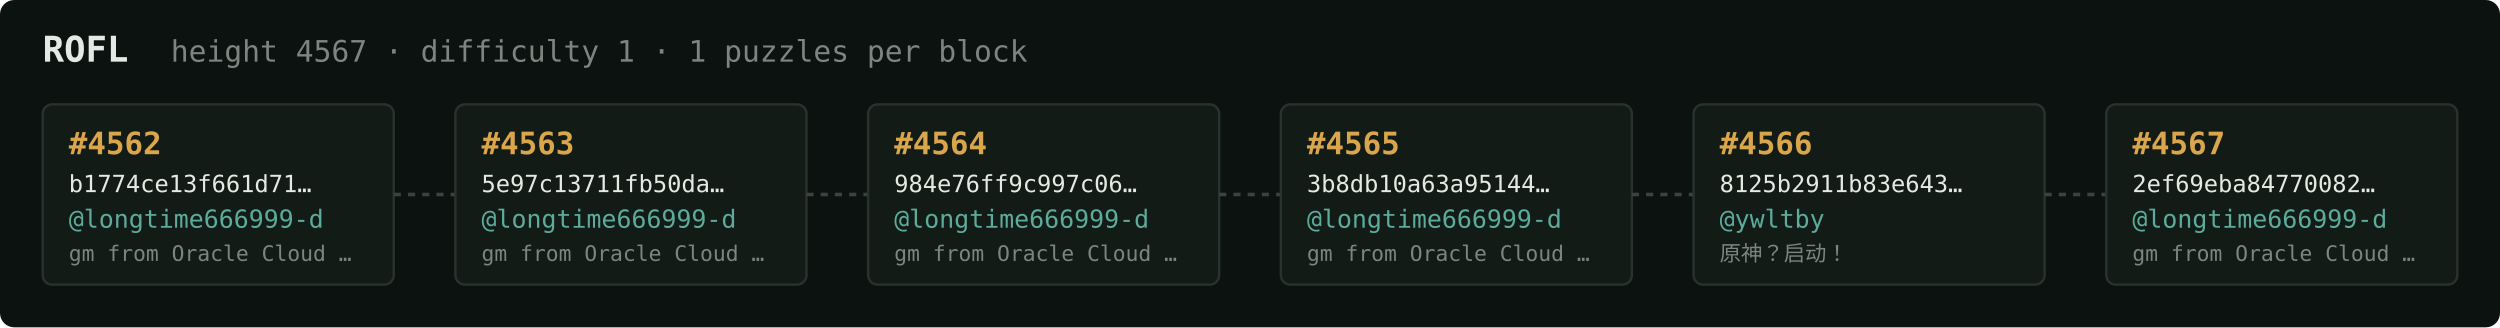
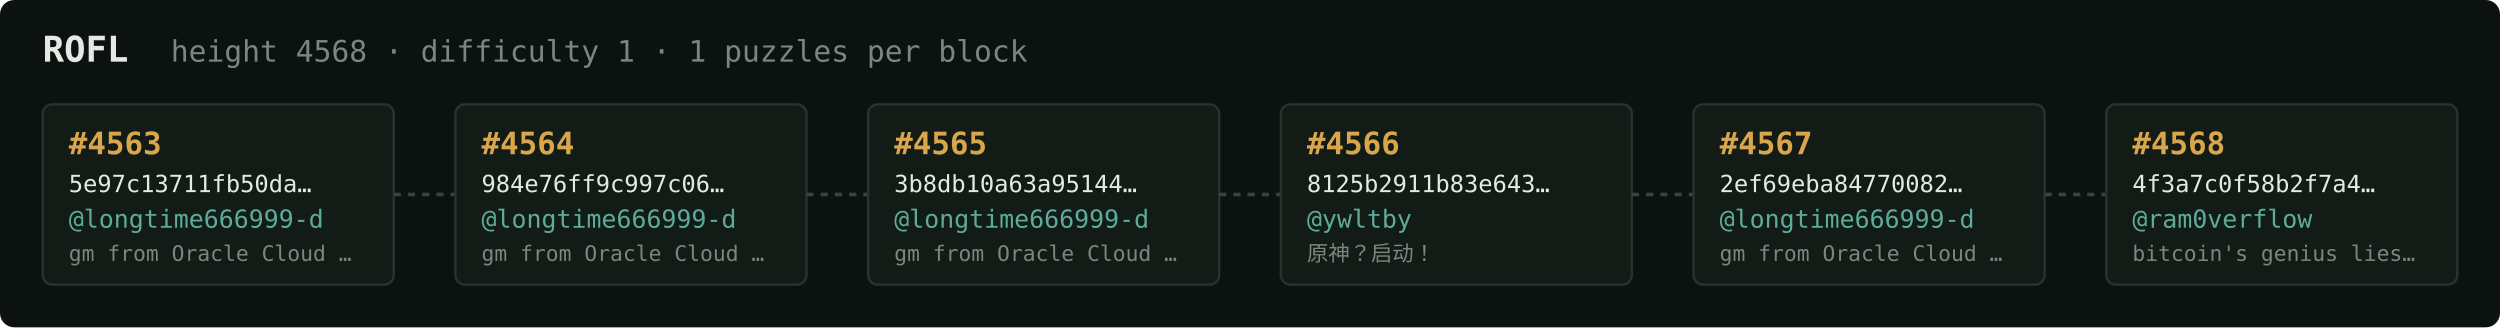
<svg xmlns="http://www.w3.org/2000/svg" width="1054" height="138" viewBox="0 0 1054 138" font-family="ui-monospace,SFMono-Regular,Menlo,monospace">
  <rect fill="#0c1210" width="1054" height="138" rx="6" />
  <text x="18" y="26" fill="#e5e9e3" font-size="15" font-weight="700">ROFL</text>
-   <text x="72" y="26" fill="#7a867f" font-size="12.5">height 4567 · difficulty 1 · 1 puzzles per block</text>
+   <text x="72" y="26" fill="#7a867f" font-size="12.5">height 4568 · difficulty 1 · 1 puzzles per block</text>
  <rect x="18" y="44" width="148" height="76" rx="4" fill="#131b17" stroke="#28332e" stroke-width="1" />
-   <text x="29" y="65" fill="#d9a64c" font-size="13" font-weight="700">#4562</text>
-   <text x="29" y="81" fill="#e5e9e3" font-size="10">b1774ce13f661d71…</text>
+   <text x="29" y="65" fill="#d9a64c" font-size="13" font-weight="700">#4563</text>
+   <text x="29" y="81" fill="#e5e9e3" font-size="10">5e97c13711fb50da…</text>
  <text x="29" y="96" fill="#5cab9b" font-size="10.5">@longtime666999-d</text>
  <text x="29" y="110" fill="#7a867f" font-size="9">gm from Oracle Cloud …</text>
  <line x1="166" y1="82.0" x2="192" y2="82.0" stroke="#38443e" stroke-width="1.5" stroke-dasharray="3 3" />
  <rect x="192" y="44" width="148" height="76" rx="4" fill="#131b17" stroke="#28332e" stroke-width="1" />
-   <text x="203" y="65" fill="#d9a64c" font-size="13" font-weight="700">#4563</text>
-   <text x="203" y="81" fill="#e5e9e3" font-size="10">5e97c13711fb50da…</text>
+   <text x="203" y="65" fill="#d9a64c" font-size="13" font-weight="700">#4564</text>
+   <text x="203" y="81" fill="#e5e9e3" font-size="10">984e76ff9c997c06…</text>
  <text x="203" y="96" fill="#5cab9b" font-size="10.5">@longtime666999-d</text>
  <text x="203" y="110" fill="#7a867f" font-size="9">gm from Oracle Cloud …</text>
  <line x1="340" y1="82.0" x2="366" y2="82.0" stroke="#38443e" stroke-width="1.5" stroke-dasharray="3 3" />
  <rect x="366" y="44" width="148" height="76" rx="4" fill="#131b17" stroke="#28332e" stroke-width="1" />
-   <text x="377" y="65" fill="#d9a64c" font-size="13" font-weight="700">#4564</text>
-   <text x="377" y="81" fill="#e5e9e3" font-size="10">984e76ff9c997c06…</text>
+   <text x="377" y="65" fill="#d9a64c" font-size="13" font-weight="700">#4565</text>
+   <text x="377" y="81" fill="#e5e9e3" font-size="10">3b8db10a63a95144…</text>
  <text x="377" y="96" fill="#5cab9b" font-size="10.5">@longtime666999-d</text>
  <text x="377" y="110" fill="#7a867f" font-size="9">gm from Oracle Cloud …</text>
  <line x1="514" y1="82.0" x2="540" y2="82.0" stroke="#38443e" stroke-width="1.5" stroke-dasharray="3 3" />
  <rect x="540" y="44" width="148" height="76" rx="4" fill="#131b17" stroke="#28332e" stroke-width="1" />
-   <text x="551" y="65" fill="#d9a64c" font-size="13" font-weight="700">#4565</text>
-   <text x="551" y="81" fill="#e5e9e3" font-size="10">3b8db10a63a95144…</text>
-   <text x="551" y="96" fill="#5cab9b" font-size="10.5">@longtime666999-d</text>
-   <text x="551" y="110" fill="#7a867f" font-size="9">gm from Oracle Cloud …</text>
+   <text x="551" y="65" fill="#d9a64c" font-size="13" font-weight="700">#4566</text>
+   <text x="551" y="81" fill="#e5e9e3" font-size="10">8125b2911b83e643…</text>
+   <text x="551" y="96" fill="#5cab9b" font-size="10.5">@ywltby</text>
+   <text x="551" y="110" fill="#7a867f" font-size="9">原神？启动！</text>
  <line x1="688" y1="82.0" x2="714" y2="82.0" stroke="#38443e" stroke-width="1.5" stroke-dasharray="3 3" />
  <rect x="714" y="44" width="148" height="76" rx="4" fill="#131b17" stroke="#28332e" stroke-width="1" />
-   <text x="725" y="65" fill="#d9a64c" font-size="13" font-weight="700">#4566</text>
-   <text x="725" y="81" fill="#e5e9e3" font-size="10">8125b2911b83e643…</text>
-   <text x="725" y="96" fill="#5cab9b" font-size="10.5">@ywltby</text>
-   <text x="725" y="110" fill="#7a867f" font-size="9">原神？启动！</text>
+   <text x="725" y="65" fill="#d9a64c" font-size="13" font-weight="700">#4567</text>
+   <text x="725" y="81" fill="#e5e9e3" font-size="10">2ef69eba84770082…</text>
+   <text x="725" y="96" fill="#5cab9b" font-size="10.5">@longtime666999-d</text>
+   <text x="725" y="110" fill="#7a867f" font-size="9">gm from Oracle Cloud …</text>
  <line x1="862" y1="82.0" x2="888" y2="82.0" stroke="#38443e" stroke-width="1.5" stroke-dasharray="3 3" />
  <rect x="888" y="44" width="148" height="76" rx="4" fill="#131b17" stroke="#28332e" stroke-width="1" />
-   <text x="899" y="65" fill="#d9a64c" font-size="13" font-weight="700">#4567</text>
-   <text x="899" y="81" fill="#e5e9e3" font-size="10">2ef69eba84770082…</text>
-   <text x="899" y="96" fill="#5cab9b" font-size="10.5">@longtime666999-d</text>
-   <text x="899" y="110" fill="#7a867f" font-size="9">gm from Oracle Cloud …</text>
+   <text x="899" y="65" fill="#d9a64c" font-size="13" font-weight="700">#4568</text>
+   <text x="899" y="81" fill="#e5e9e3" font-size="10">4f3a7c0f58b2f7a4…</text>
+   <text x="899" y="96" fill="#5cab9b" font-size="10.5">@ram0verflow</text>
+   <text x="899" y="110" fill="#7a867f" font-size="9">bitcoin's genius lies…</text>
</svg>
